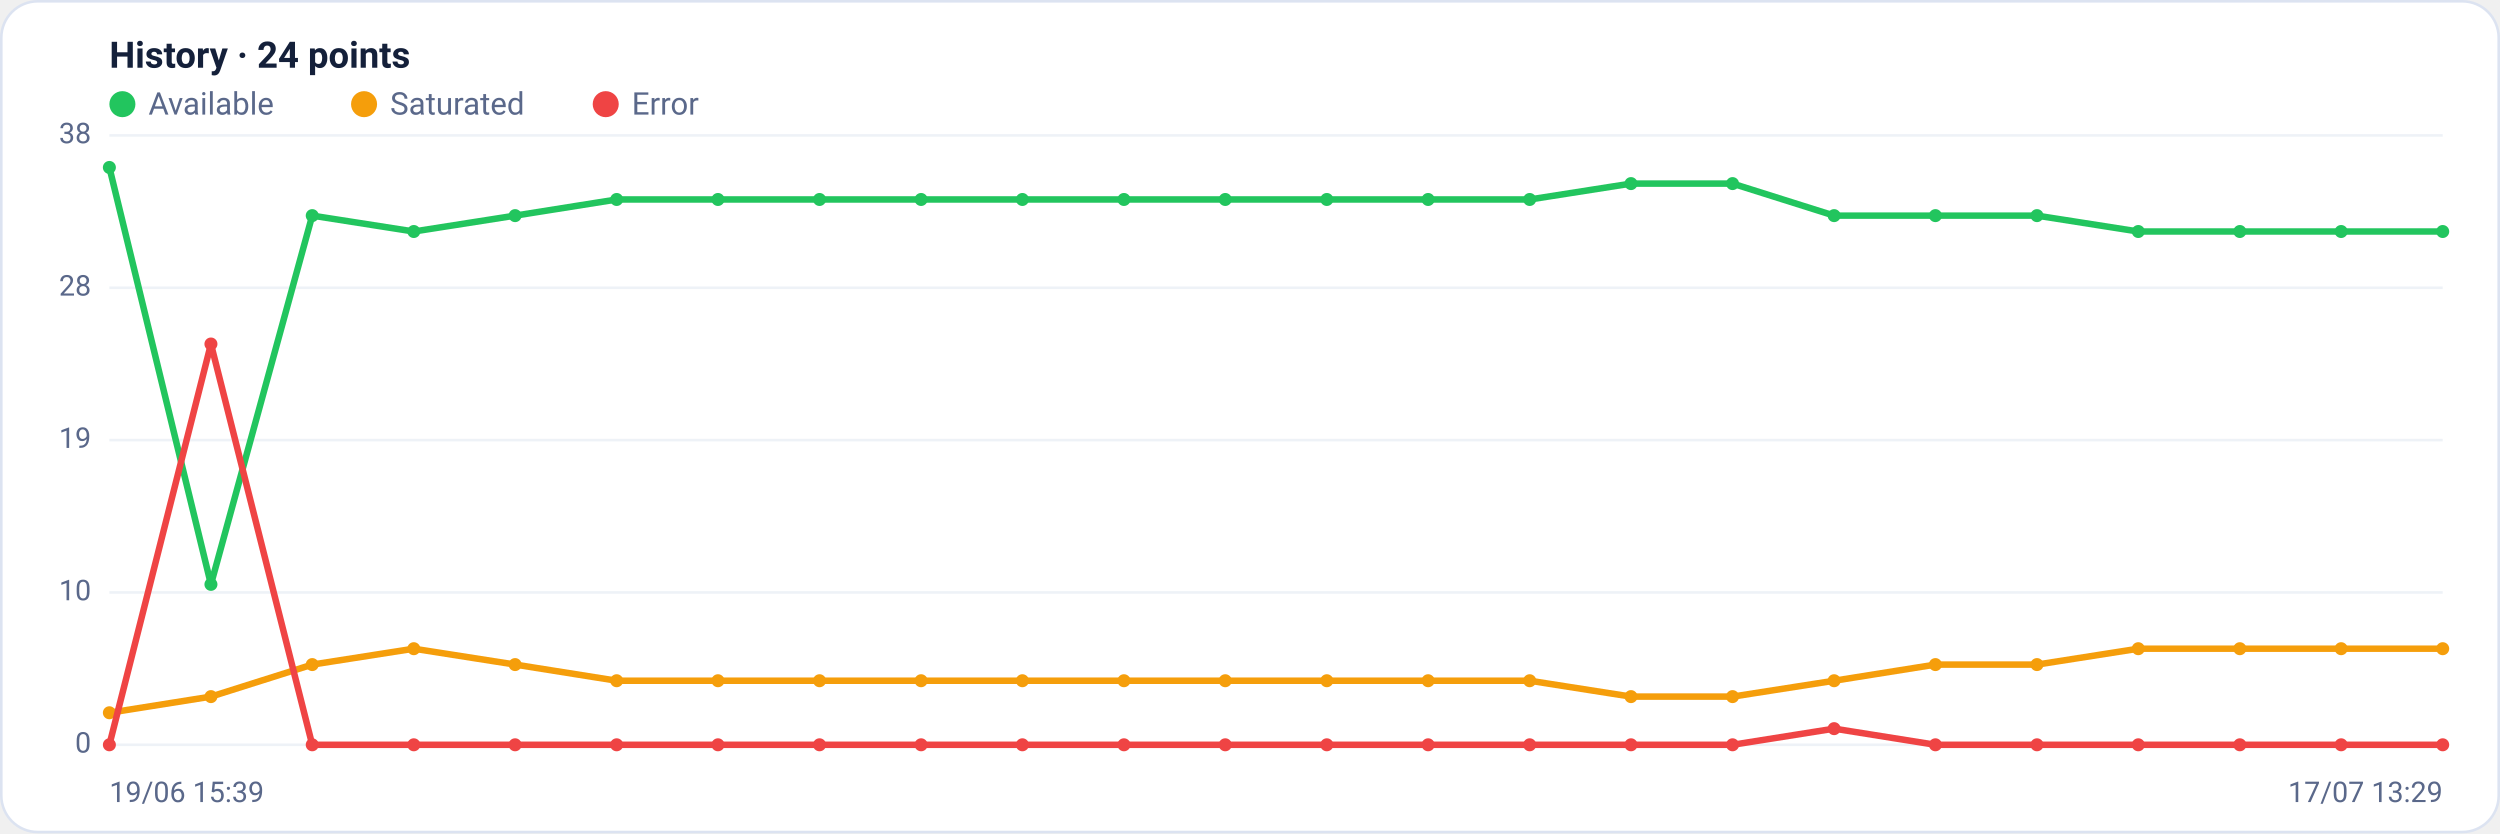
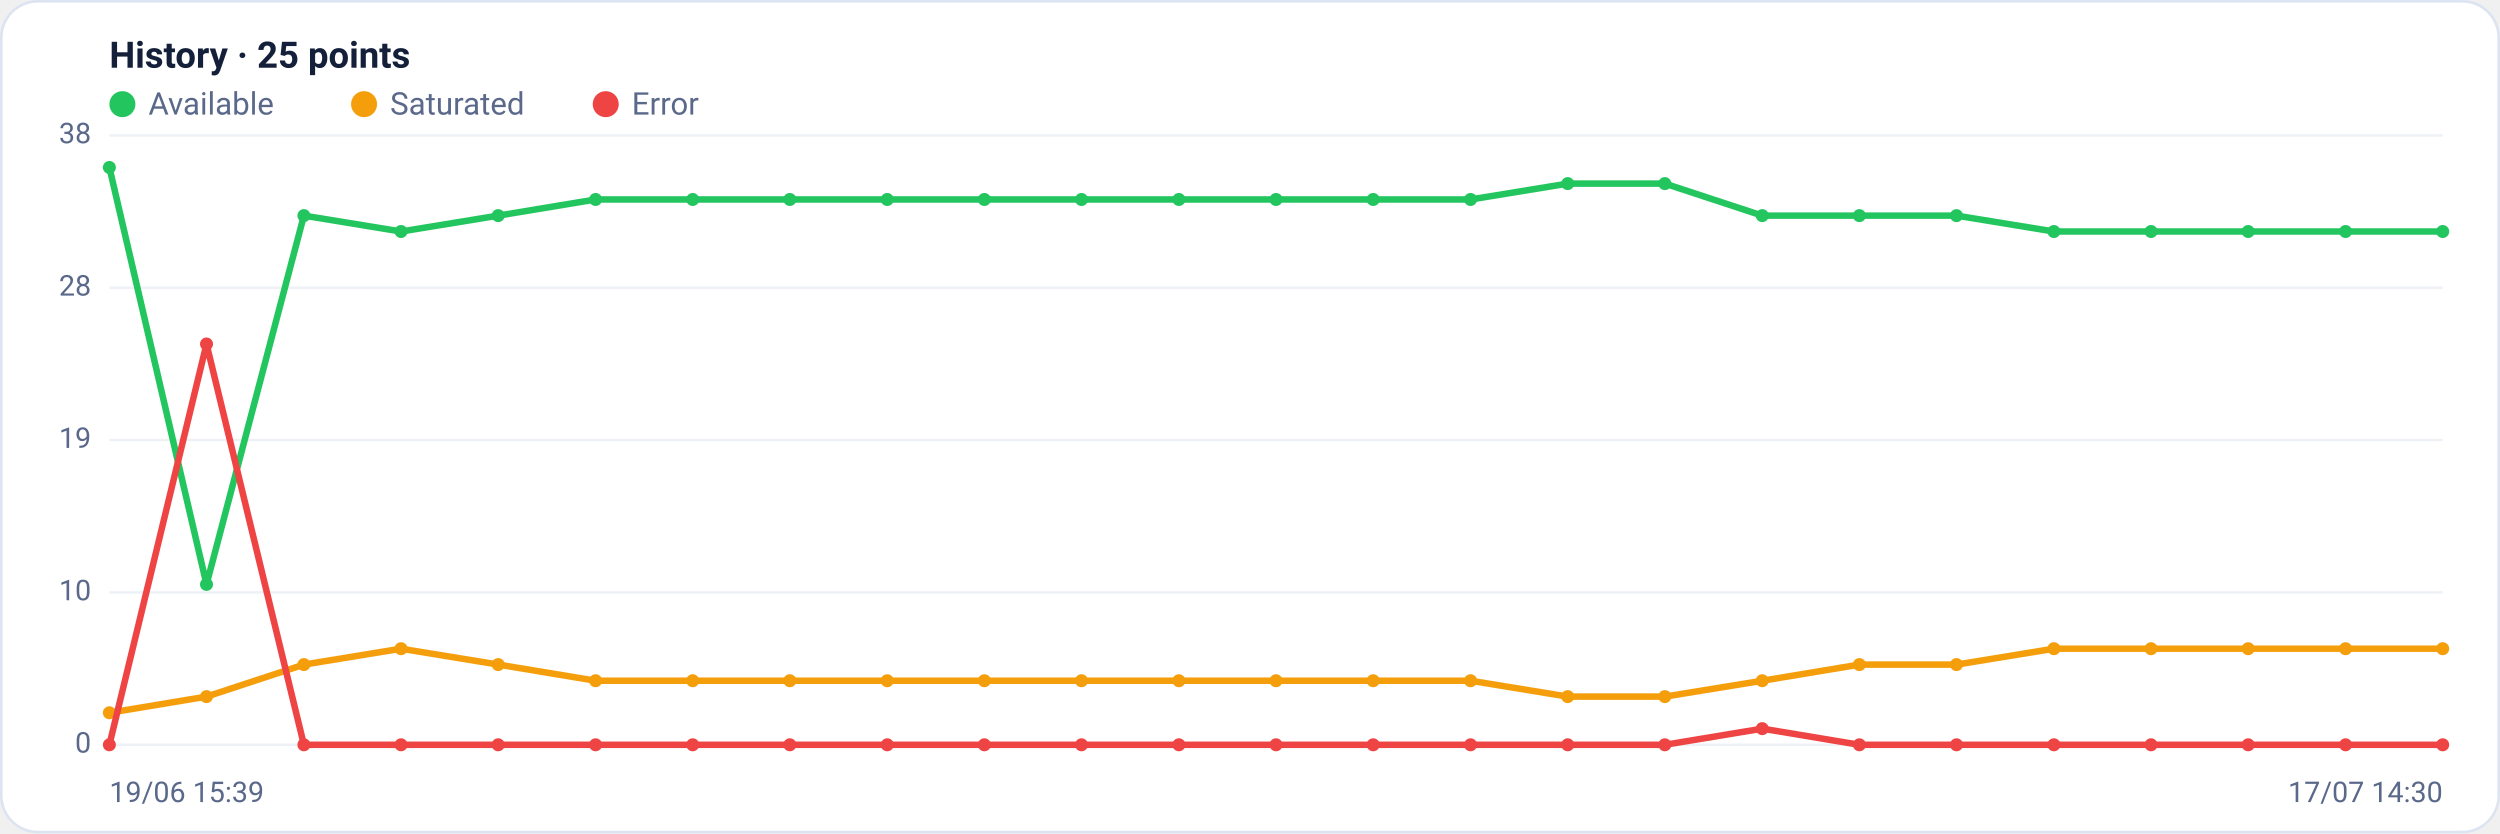
<svg xmlns="http://www.w3.org/2000/svg" viewBox="0 0 960 320" width="960" height="320" font-family="Segoe UI, system-ui, -apple-system, Roboto, Helvetica, Arial, sans-serif" role="img" aria-label="Availability history per region">
  <rect x="0.5" y="0.5" width="959" height="319" rx="14" fill="#ffffff" stroke="#dce3f1" />
-   <text x="42" y="26" font-size="14" font-weight="600" fill="#14203a">History · 24 points</text>
+   <text x="42" y="26" font-size="14" font-weight="600" fill="#14203a">History · 25 points</text>
  <circle cx="47" cy="40" r="5" fill="#22c55e" />
  <text x="57" y="44" font-size="12" fill="#5a688a">Available</text>
  <circle cx="139.8" cy="40" r="5" fill="#f59e0b" />
  <text x="149.8" y="44" font-size="12" fill="#5a688a">Saturated</text>
  <circle cx="232.6" cy="40" r="5" fill="#ef4444" />
  <text x="242.6" y="44" font-size="12" fill="#5a688a">Error</text>
  <line x1="42" y1="286.0" x2="938" y2="286.0" stroke="#eef2f7" stroke-width="1" />
  <text x="35" y="289.0" text-anchor="end" font-size="11" fill="#5a688a">0</text>
  <line x1="42" y1="227.5" x2="938" y2="227.5" stroke="#eef2f7" stroke-width="1" />
  <text x="35" y="230.5" text-anchor="end" font-size="11" fill="#5a688a">10</text>
  <line x1="42" y1="169.0" x2="938" y2="169.0" stroke="#eef2f7" stroke-width="1" />
  <text x="35" y="172.0" text-anchor="end" font-size="11" fill="#5a688a">19</text>
  <line x1="42" y1="110.5" x2="938" y2="110.5" stroke="#eef2f7" stroke-width="1" />
  <text x="35" y="113.5" text-anchor="end" font-size="11" fill="#5a688a">28</text>
  <line x1="42" y1="52.0" x2="938" y2="52.0" stroke="#eef2f7" stroke-width="1" />
  <text x="35" y="55.0" text-anchor="end" font-size="11" fill="#5a688a">38</text>
-   <polyline fill="none" stroke="#22c55e" stroke-width="2.5" stroke-linejoin="round" stroke-linecap="round" points="42.0,64.3 81.0,224.4 119.9,82.8 158.9,88.9 197.8,82.8 236.8,76.6 275.7,76.6 314.7,76.6 353.7,76.6 392.6,76.6 431.6,76.6 470.5,76.6 509.5,76.6 548.4,76.6 587.4,76.6 626.3,70.5 665.3,70.5 704.3,82.8 743.2,82.8 782.2,82.8 821.1,88.9 860.1,88.9 899.0,88.9 938.0,88.9" />
+   <polyline fill="none" stroke="#22c55e" stroke-width="2.5" stroke-linejoin="round" stroke-linecap="round" points="42.0,64.3 79.3,224.4 116.7,82.8 154.0,88.9 191.3,82.8 228.7,76.6 266.0,76.6 303.3,76.6 340.7,76.6 378.0,76.6 415.3,76.6 452.7,76.6 490.0,76.6 527.3,76.6 564.7,76.6 602.0,70.5 639.3,70.5 676.7,82.8 714.0,82.8 751.3,82.8 788.7,88.9 826.0,88.9 863.3,88.9 900.7,88.9 938.0,88.9" />
  <circle cx="42.0" cy="64.3" r="2.5" fill="#22c55e" />
-   <circle cx="81.0" cy="224.4" r="2.5" fill="#22c55e" />
-   <circle cx="119.9" cy="82.8" r="2.5" fill="#22c55e" />
-   <circle cx="158.9" cy="88.9" r="2.5" fill="#22c55e" />
-   <circle cx="197.8" cy="82.8" r="2.5" fill="#22c55e" />
-   <circle cx="236.8" cy="76.6" r="2.5" fill="#22c55e" />
-   <circle cx="275.7" cy="76.6" r="2.5" fill="#22c55e" />
-   <circle cx="314.7" cy="76.6" r="2.5" fill="#22c55e" />
-   <circle cx="353.7" cy="76.6" r="2.5" fill="#22c55e" />
-   <circle cx="392.6" cy="76.6" r="2.5" fill="#22c55e" />
-   <circle cx="431.6" cy="76.6" r="2.5" fill="#22c55e" />
-   <circle cx="470.5" cy="76.6" r="2.5" fill="#22c55e" />
-   <circle cx="509.5" cy="76.6" r="2.5" fill="#22c55e" />
-   <circle cx="548.4" cy="76.6" r="2.5" fill="#22c55e" />
-   <circle cx="587.4" cy="76.6" r="2.5" fill="#22c55e" />
-   <circle cx="626.3" cy="70.5" r="2.5" fill="#22c55e" />
-   <circle cx="665.3" cy="70.5" r="2.5" fill="#22c55e" />
-   <circle cx="704.3" cy="82.8" r="2.5" fill="#22c55e" />
-   <circle cx="743.2" cy="82.8" r="2.5" fill="#22c55e" />
-   <circle cx="782.2" cy="82.8" r="2.5" fill="#22c55e" />
-   <circle cx="821.1" cy="88.9" r="2.5" fill="#22c55e" />
-   <circle cx="860.1" cy="88.9" r="2.5" fill="#22c55e" />
-   <circle cx="899.0" cy="88.9" r="2.5" fill="#22c55e" />
+   <circle cx="79.3" cy="224.4" r="2.5" fill="#22c55e" />
+   <circle cx="116.7" cy="82.8" r="2.5" fill="#22c55e" />
+   <circle cx="154.0" cy="88.9" r="2.5" fill="#22c55e" />
+   <circle cx="191.3" cy="82.8" r="2.5" fill="#22c55e" />
+   <circle cx="228.7" cy="76.6" r="2.5" fill="#22c55e" />
+   <circle cx="266.0" cy="76.6" r="2.5" fill="#22c55e" />
+   <circle cx="303.3" cy="76.6" r="2.5" fill="#22c55e" />
+   <circle cx="340.7" cy="76.6" r="2.5" fill="#22c55e" />
+   <circle cx="378.0" cy="76.6" r="2.5" fill="#22c55e" />
+   <circle cx="415.3" cy="76.6" r="2.5" fill="#22c55e" />
+   <circle cx="452.7" cy="76.6" r="2.5" fill="#22c55e" />
+   <circle cx="490.0" cy="76.6" r="2.5" fill="#22c55e" />
+   <circle cx="527.3" cy="76.6" r="2.5" fill="#22c55e" />
+   <circle cx="564.7" cy="76.6" r="2.5" fill="#22c55e" />
+   <circle cx="602.0" cy="70.5" r="2.5" fill="#22c55e" />
+   <circle cx="639.3" cy="70.5" r="2.5" fill="#22c55e" />
+   <circle cx="676.7" cy="82.8" r="2.5" fill="#22c55e" />
+   <circle cx="714.0" cy="82.8" r="2.5" fill="#22c55e" />
+   <circle cx="751.3" cy="82.8" r="2.5" fill="#22c55e" />
+   <circle cx="788.7" cy="88.9" r="2.5" fill="#22c55e" />
+   <circle cx="826.0" cy="88.9" r="2.5" fill="#22c55e" />
+   <circle cx="863.3" cy="88.9" r="2.5" fill="#22c55e" />
+   <circle cx="900.7" cy="88.9" r="2.5" fill="#22c55e" />
  <circle cx="938.0" cy="88.9" r="2.5" fill="#22c55e" />
-   <polyline fill="none" stroke="#f59e0b" stroke-width="2.5" stroke-linejoin="round" stroke-linecap="round" points="42.0,273.7 81.0,267.5 119.9,255.2 158.9,249.1 197.8,255.2 236.8,261.4 275.7,261.4 314.7,261.4 353.7,261.4 392.6,261.4 431.6,261.4 470.5,261.4 509.5,261.4 548.4,261.4 587.4,261.4 626.3,267.5 665.3,267.5 704.3,261.4 743.2,255.2 782.2,255.2 821.1,249.1 860.1,249.1 899.0,249.1 938.0,249.1" />
+   <polyline fill="none" stroke="#f59e0b" stroke-width="2.5" stroke-linejoin="round" stroke-linecap="round" points="42.0,273.7 79.3,267.5 116.7,255.2 154.0,249.1 191.3,255.2 228.7,261.4 266.0,261.4 303.3,261.4 340.7,261.4 378.0,261.4 415.3,261.4 452.7,261.4 490.0,261.4 527.3,261.4 564.7,261.4 602.0,267.5 639.3,267.5 676.7,261.4 714.0,255.2 751.3,255.2 788.7,249.1 826.0,249.1 863.3,249.1 900.7,249.1 938.0,249.1" />
  <circle cx="42.0" cy="273.7" r="2.5" fill="#f59e0b" />
-   <circle cx="81.0" cy="267.5" r="2.5" fill="#f59e0b" />
-   <circle cx="119.9" cy="255.2" r="2.5" fill="#f59e0b" />
-   <circle cx="158.9" cy="249.1" r="2.5" fill="#f59e0b" />
-   <circle cx="197.8" cy="255.2" r="2.5" fill="#f59e0b" />
-   <circle cx="236.8" cy="261.4" r="2.5" fill="#f59e0b" />
-   <circle cx="275.7" cy="261.4" r="2.5" fill="#f59e0b" />
-   <circle cx="314.7" cy="261.4" r="2.5" fill="#f59e0b" />
-   <circle cx="353.7" cy="261.4" r="2.5" fill="#f59e0b" />
-   <circle cx="392.6" cy="261.4" r="2.5" fill="#f59e0b" />
-   <circle cx="431.6" cy="261.4" r="2.5" fill="#f59e0b" />
-   <circle cx="470.5" cy="261.4" r="2.5" fill="#f59e0b" />
-   <circle cx="509.5" cy="261.4" r="2.5" fill="#f59e0b" />
-   <circle cx="548.4" cy="261.4" r="2.5" fill="#f59e0b" />
-   <circle cx="587.4" cy="261.4" r="2.5" fill="#f59e0b" />
-   <circle cx="626.3" cy="267.5" r="2.5" fill="#f59e0b" />
-   <circle cx="665.3" cy="267.5" r="2.5" fill="#f59e0b" />
-   <circle cx="704.3" cy="261.4" r="2.5" fill="#f59e0b" />
-   <circle cx="743.2" cy="255.2" r="2.5" fill="#f59e0b" />
-   <circle cx="782.2" cy="255.2" r="2.5" fill="#f59e0b" />
-   <circle cx="821.1" cy="249.1" r="2.5" fill="#f59e0b" />
-   <circle cx="860.1" cy="249.1" r="2.5" fill="#f59e0b" />
-   <circle cx="899.0" cy="249.1" r="2.5" fill="#f59e0b" />
+   <circle cx="79.3" cy="267.5" r="2.5" fill="#f59e0b" />
+   <circle cx="116.7" cy="255.2" r="2.5" fill="#f59e0b" />
+   <circle cx="154.0" cy="249.1" r="2.5" fill="#f59e0b" />
+   <circle cx="191.3" cy="255.2" r="2.5" fill="#f59e0b" />
+   <circle cx="228.7" cy="261.4" r="2.5" fill="#f59e0b" />
+   <circle cx="266.0" cy="261.4" r="2.5" fill="#f59e0b" />
+   <circle cx="303.3" cy="261.4" r="2.5" fill="#f59e0b" />
+   <circle cx="340.7" cy="261.4" r="2.5" fill="#f59e0b" />
+   <circle cx="378.0" cy="261.4" r="2.5" fill="#f59e0b" />
+   <circle cx="415.3" cy="261.4" r="2.5" fill="#f59e0b" />
+   <circle cx="452.7" cy="261.4" r="2.5" fill="#f59e0b" />
+   <circle cx="490.0" cy="261.4" r="2.5" fill="#f59e0b" />
+   <circle cx="527.3" cy="261.4" r="2.5" fill="#f59e0b" />
+   <circle cx="564.7" cy="261.4" r="2.5" fill="#f59e0b" />
+   <circle cx="602.0" cy="267.5" r="2.5" fill="#f59e0b" />
+   <circle cx="639.3" cy="267.5" r="2.5" fill="#f59e0b" />
+   <circle cx="676.7" cy="261.4" r="2.5" fill="#f59e0b" />
+   <circle cx="714.0" cy="255.2" r="2.5" fill="#f59e0b" />
+   <circle cx="751.3" cy="255.2" r="2.5" fill="#f59e0b" />
+   <circle cx="788.7" cy="249.1" r="2.5" fill="#f59e0b" />
+   <circle cx="826.0" cy="249.1" r="2.5" fill="#f59e0b" />
+   <circle cx="863.3" cy="249.1" r="2.5" fill="#f59e0b" />
+   <circle cx="900.7" cy="249.1" r="2.5" fill="#f59e0b" />
  <circle cx="938.0" cy="249.1" r="2.5" fill="#f59e0b" />
-   <polyline fill="none" stroke="#ef4444" stroke-width="2.5" stroke-linejoin="round" stroke-linecap="round" points="42.0,286.0 81.0,132.1 119.9,286.0 158.9,286.0 197.8,286.0 236.8,286.0 275.7,286.0 314.7,286.0 353.7,286.0 392.6,286.0 431.6,286.0 470.5,286.0 509.5,286.0 548.4,286.0 587.4,286.0 626.3,286.0 665.3,286.0 704.3,279.8 743.2,286.0 782.2,286.0 821.1,286.0 860.1,286.0 899.0,286.0 938.0,286.0" />
+   <polyline fill="none" stroke="#ef4444" stroke-width="2.5" stroke-linejoin="round" stroke-linecap="round" points="42.0,286.0 79.3,132.1 116.7,286.0 154.0,286.0 191.3,286.0 228.7,286.0 266.0,286.0 303.3,286.0 340.7,286.0 378.0,286.0 415.3,286.0 452.7,286.0 490.0,286.0 527.3,286.0 564.7,286.0 602.0,286.0 639.3,286.0 676.7,279.8 714.0,286.0 751.3,286.0 788.7,286.0 826.0,286.0 863.3,286.0 900.7,286.0 938.0,286.0" />
  <circle cx="42.0" cy="286.0" r="2.5" fill="#ef4444" />
-   <circle cx="81.0" cy="132.1" r="2.5" fill="#ef4444" />
-   <circle cx="119.9" cy="286.0" r="2.5" fill="#ef4444" />
-   <circle cx="158.9" cy="286.0" r="2.5" fill="#ef4444" />
-   <circle cx="197.8" cy="286.0" r="2.5" fill="#ef4444" />
-   <circle cx="236.8" cy="286.0" r="2.5" fill="#ef4444" />
-   <circle cx="275.7" cy="286.0" r="2.5" fill="#ef4444" />
-   <circle cx="314.7" cy="286.0" r="2.5" fill="#ef4444" />
-   <circle cx="353.7" cy="286.0" r="2.5" fill="#ef4444" />
-   <circle cx="392.6" cy="286.0" r="2.5" fill="#ef4444" />
-   <circle cx="431.6" cy="286.0" r="2.5" fill="#ef4444" />
-   <circle cx="470.5" cy="286.0" r="2.5" fill="#ef4444" />
-   <circle cx="509.5" cy="286.0" r="2.5" fill="#ef4444" />
-   <circle cx="548.4" cy="286.0" r="2.5" fill="#ef4444" />
-   <circle cx="587.4" cy="286.0" r="2.5" fill="#ef4444" />
-   <circle cx="626.3" cy="286.0" r="2.5" fill="#ef4444" />
-   <circle cx="665.3" cy="286.0" r="2.5" fill="#ef4444" />
-   <circle cx="704.3" cy="279.8" r="2.5" fill="#ef4444" />
-   <circle cx="743.2" cy="286.0" r="2.5" fill="#ef4444" />
-   <circle cx="782.2" cy="286.0" r="2.5" fill="#ef4444" />
-   <circle cx="821.1" cy="286.0" r="2.5" fill="#ef4444" />
-   <circle cx="860.1" cy="286.0" r="2.5" fill="#ef4444" />
-   <circle cx="899.0" cy="286.0" r="2.5" fill="#ef4444" />
+   <circle cx="79.3" cy="132.1" r="2.5" fill="#ef4444" />
+   <circle cx="116.7" cy="286.0" r="2.5" fill="#ef4444" />
+   <circle cx="154.0" cy="286.0" r="2.5" fill="#ef4444" />
+   <circle cx="191.3" cy="286.0" r="2.5" fill="#ef4444" />
+   <circle cx="228.7" cy="286.0" r="2.5" fill="#ef4444" />
+   <circle cx="266.0" cy="286.0" r="2.5" fill="#ef4444" />
+   <circle cx="303.3" cy="286.0" r="2.5" fill="#ef4444" />
+   <circle cx="340.7" cy="286.0" r="2.5" fill="#ef4444" />
+   <circle cx="378.0" cy="286.0" r="2.5" fill="#ef4444" />
+   <circle cx="415.3" cy="286.0" r="2.5" fill="#ef4444" />
+   <circle cx="452.7" cy="286.0" r="2.5" fill="#ef4444" />
+   <circle cx="490.0" cy="286.0" r="2.5" fill="#ef4444" />
+   <circle cx="527.3" cy="286.0" r="2.5" fill="#ef4444" />
+   <circle cx="564.7" cy="286.0" r="2.5" fill="#ef4444" />
+   <circle cx="602.0" cy="286.0" r="2.5" fill="#ef4444" />
+   <circle cx="639.3" cy="286.0" r="2.5" fill="#ef4444" />
+   <circle cx="676.7" cy="279.8" r="2.5" fill="#ef4444" />
+   <circle cx="714.0" cy="286.0" r="2.5" fill="#ef4444" />
+   <circle cx="751.3" cy="286.0" r="2.5" fill="#ef4444" />
+   <circle cx="788.7" cy="286.0" r="2.5" fill="#ef4444" />
+   <circle cx="826.0" cy="286.0" r="2.5" fill="#ef4444" />
+   <circle cx="863.3" cy="286.0" r="2.5" fill="#ef4444" />
+   <circle cx="900.7" cy="286.0" r="2.5" fill="#ef4444" />
  <circle cx="938.0" cy="286.0" r="2.5" fill="#ef4444" />
  <text x="42" y="308" font-size="11" fill="#5a688a">19/06 15:39</text>
-   <text x="938" y="308" text-anchor="end" font-size="11" fill="#5a688a">17/07 13:29</text>
+   <text x="938" y="308" text-anchor="end" font-size="11" fill="#5a688a">17/07 14:30</text>
</svg>
